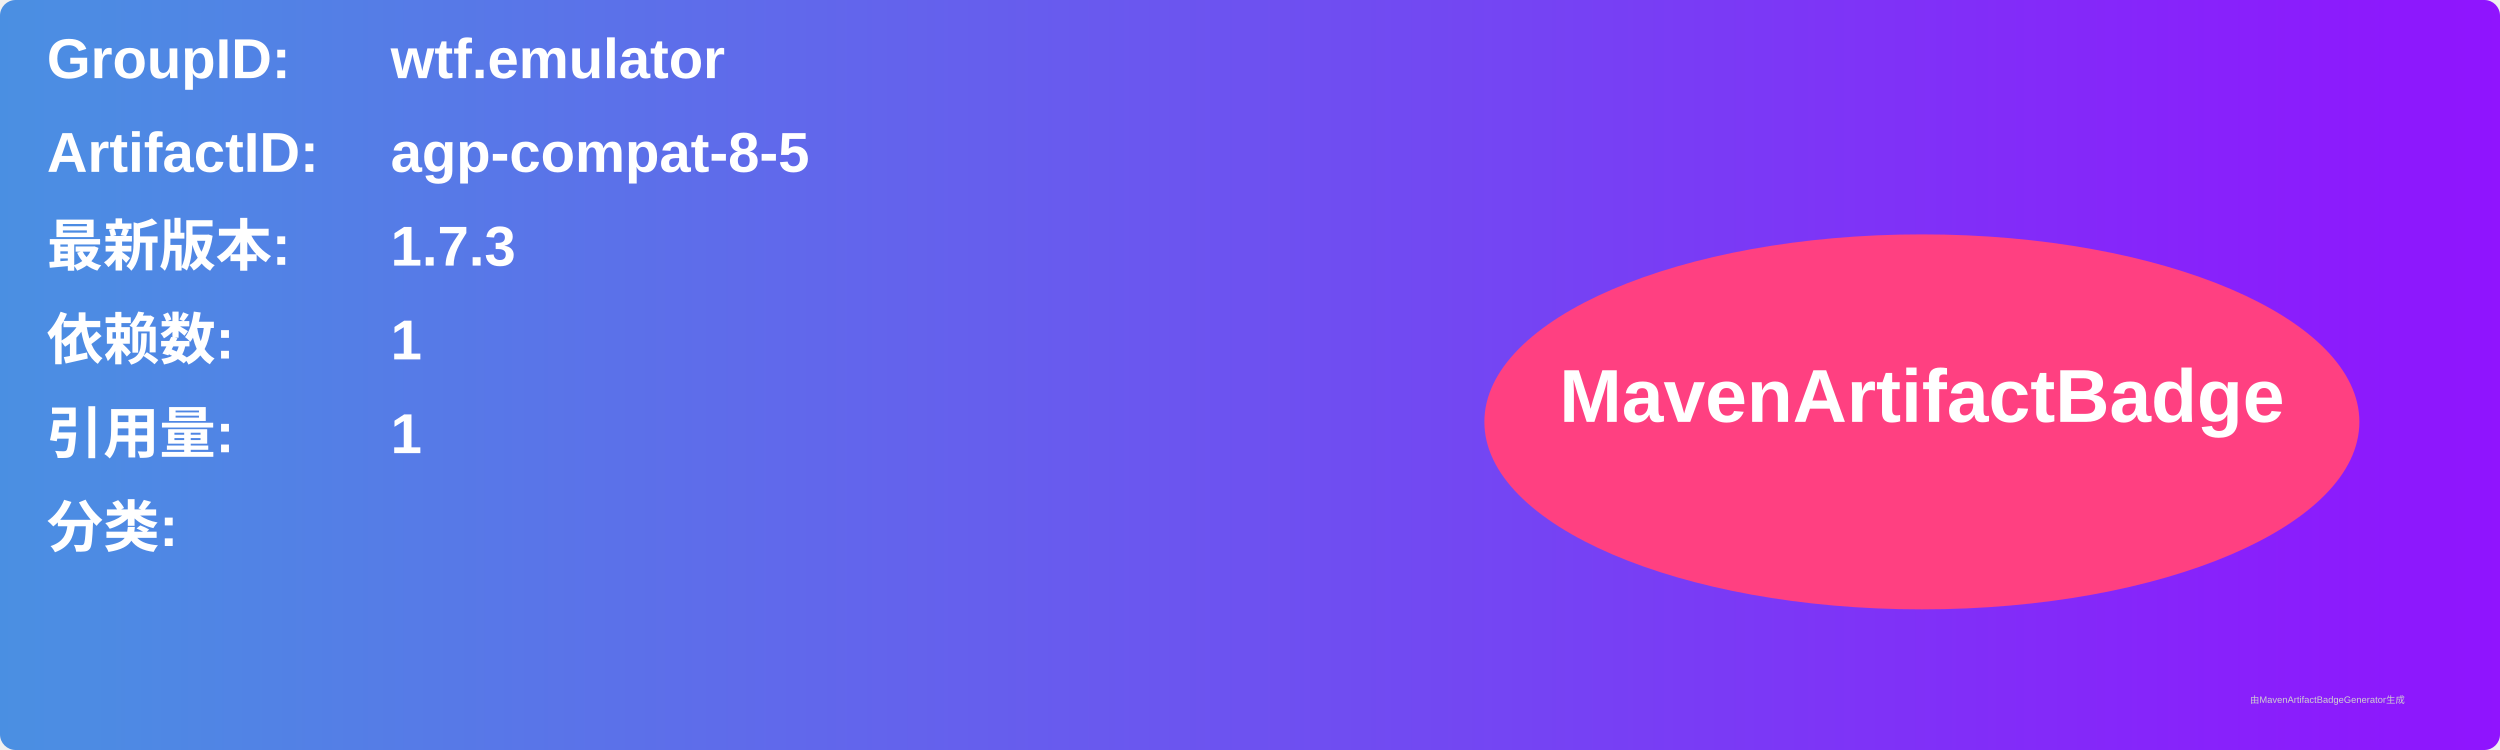
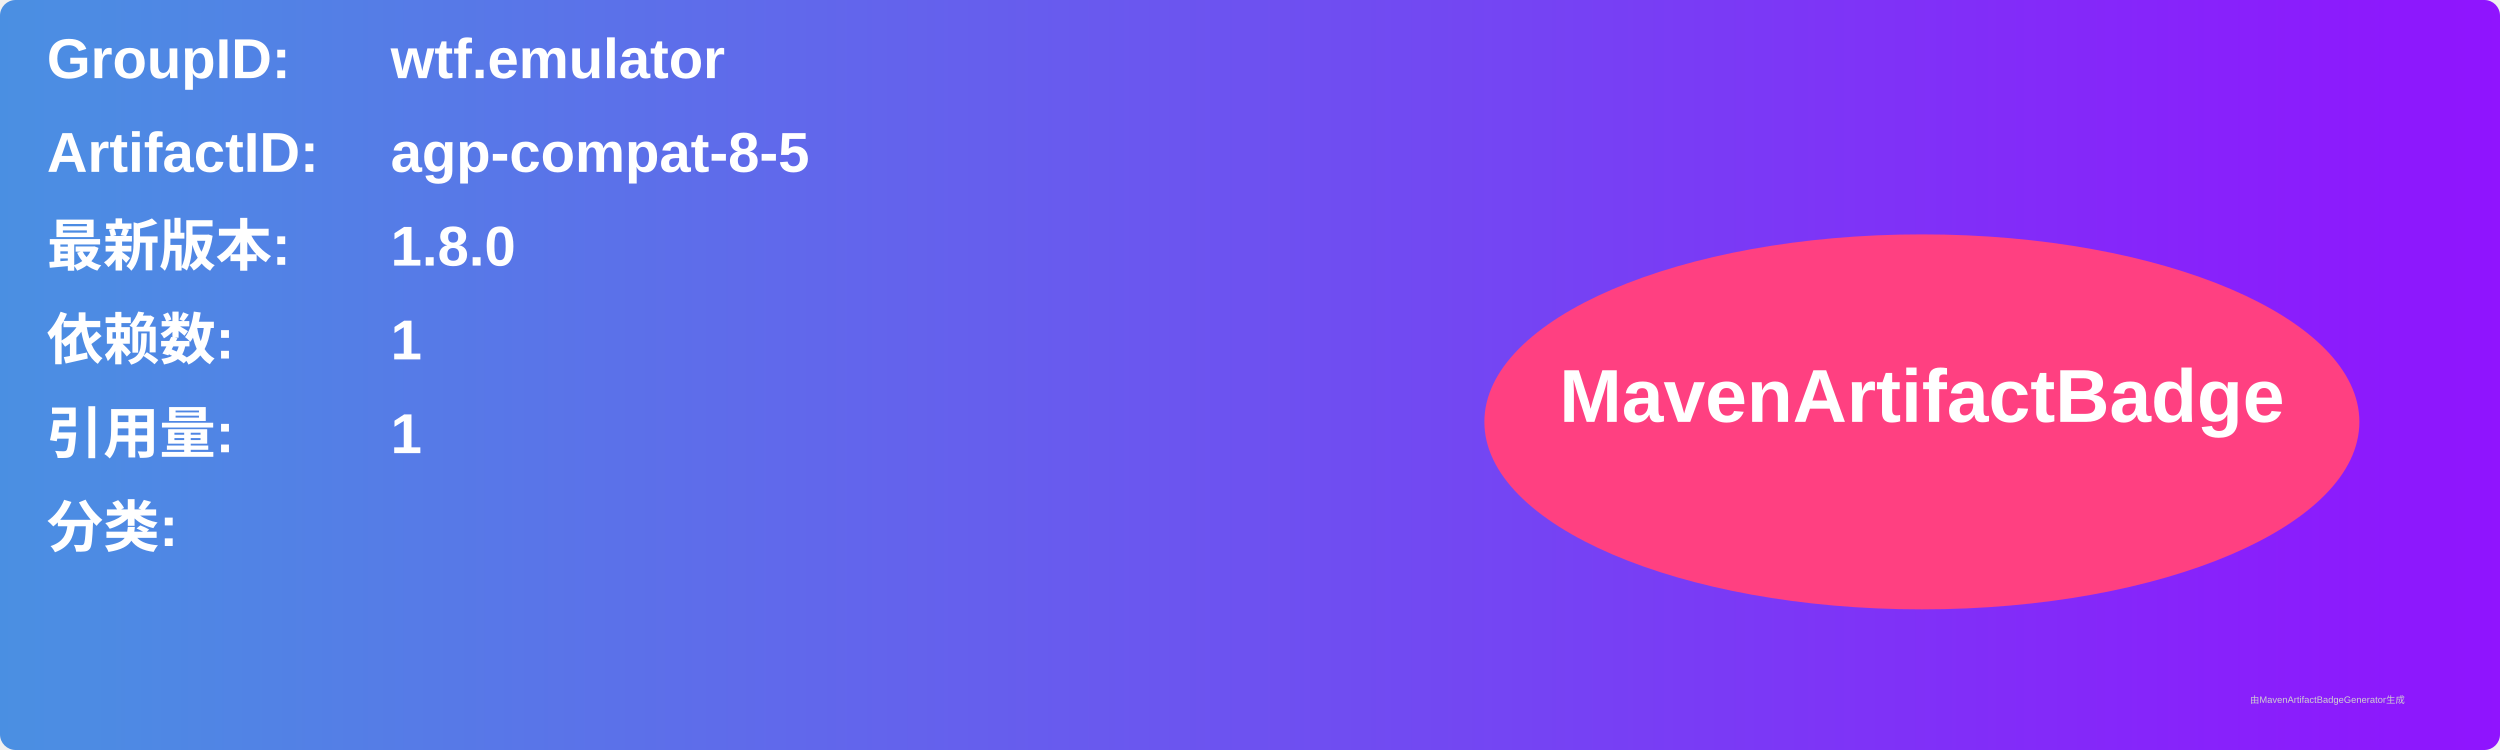
<svg xmlns="http://www.w3.org/2000/svg" width="800" height="240" viewBox="0 0 800 240">
  <linearGradient id="grad" x1="0%" y1="0%" x2="100%" y2="0%">
    <stop offset="0%" stop-color="#4a90e2" />
    <stop offset="100%" stop-color="#9013fe" />
  </linearGradient>
  <rect width="100%" height="100%" rx="5" ry="5" fill="url(#grad)" />
  <g transform="translate(15, 15)">
    <text x="0" y="10" font-family="Arial" font-size="18" fill="white" font-weight="bold" width="260">GroupID:</text>
    <text x="110" y="10" font-family="Arial" font-size="18" fill="white" font-weight="bold" width="460">wtf.emulator</text>
    <text x="0" y="40" font-family="Arial" font-size="18" fill="white" font-weight="bold" width="260">ArtifactID:</text>
    <text x="110" y="40" font-family="Arial" font-size="18" fill="white" font-weight="bold" width="460">agp-compat-8-5</text>
    <text x="0" y="70" font-family="Arial" font-size="18" fill="white" font-weight="bold">最新版本:</text>
    <text x="110" y="70" font-family="Arial" font-size="18" fill="white" font-weight="bold">
-       <tspan font-weight="bold">1.7.3</tspan>
+       <tspan font-weight="bold">1.8.0</tspan>
    </text>
    <text x="0" y="100" font-family="Arial" font-size="18" fill="white" font-weight="bold">依赖数: </text>
    <text x="110" y="100" font-family="Arial" font-size="18" fill="white">
      <tspan font-weight="bold">1</tspan>
    </text>
    <text x="0" y="130" font-family="Arial" font-size="18" fill="white" font-weight="bold">引用量: </text>
    <text x="110" y="130" font-family="Arial" font-size="18" fill="white">
      <tspan font-weight="bold">1</tspan>
    </text>
    <text x="0" y="160" font-family="Arial" font-size="18" fill="white" font-weight="bold">分类:</text>
    <text x="10" y="190" font-family="Arial" font-size="10" fill="white">
      <tspan font-weight="bold" />
    </text>
    <ellipse cx="600" cy="120" rx="140" ry="60" fill="#ff4081" />
    <text x="600" y="120" text-anchor="middle" font-family="Arial" font-size="24" fill="white" font-weight="bold">MavenArtifactBadge</text>
  </g>
  <text x="720" y="225" font-family="Arial" font-size="3" fill="#d0d0d0">由MavenArtifactBadgeGenerator生成</text>
</svg>
